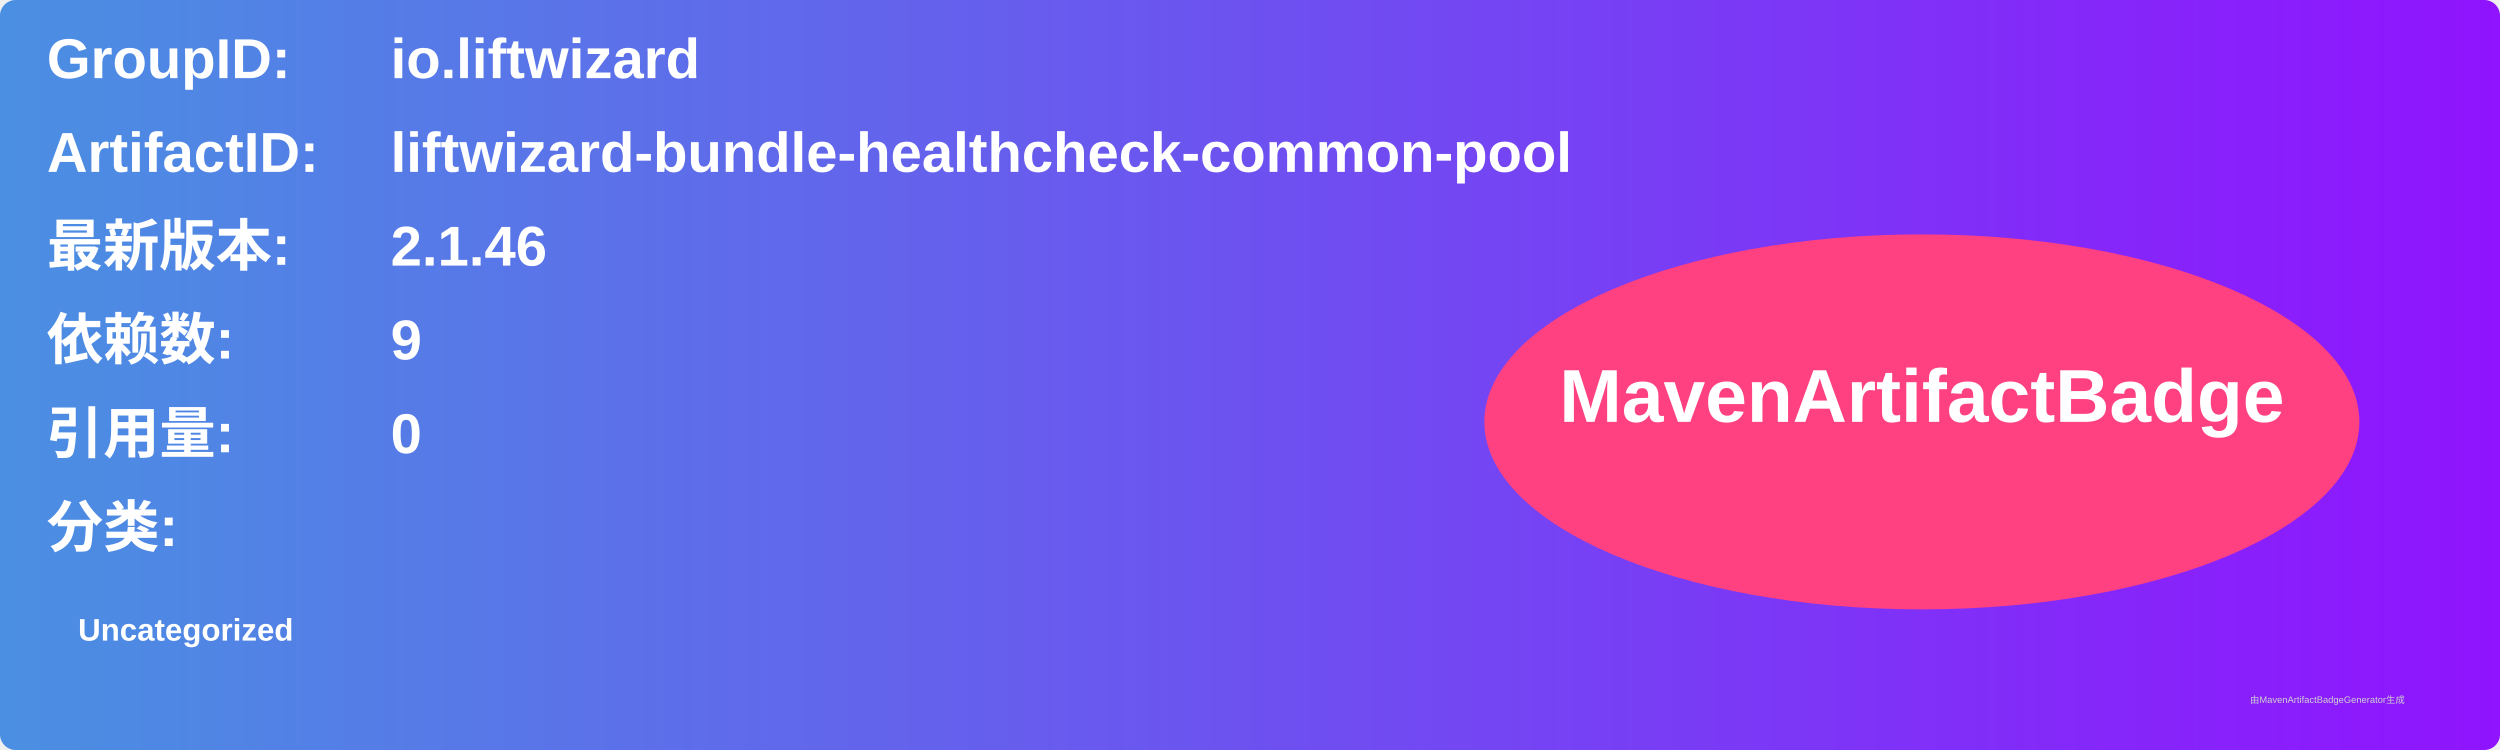
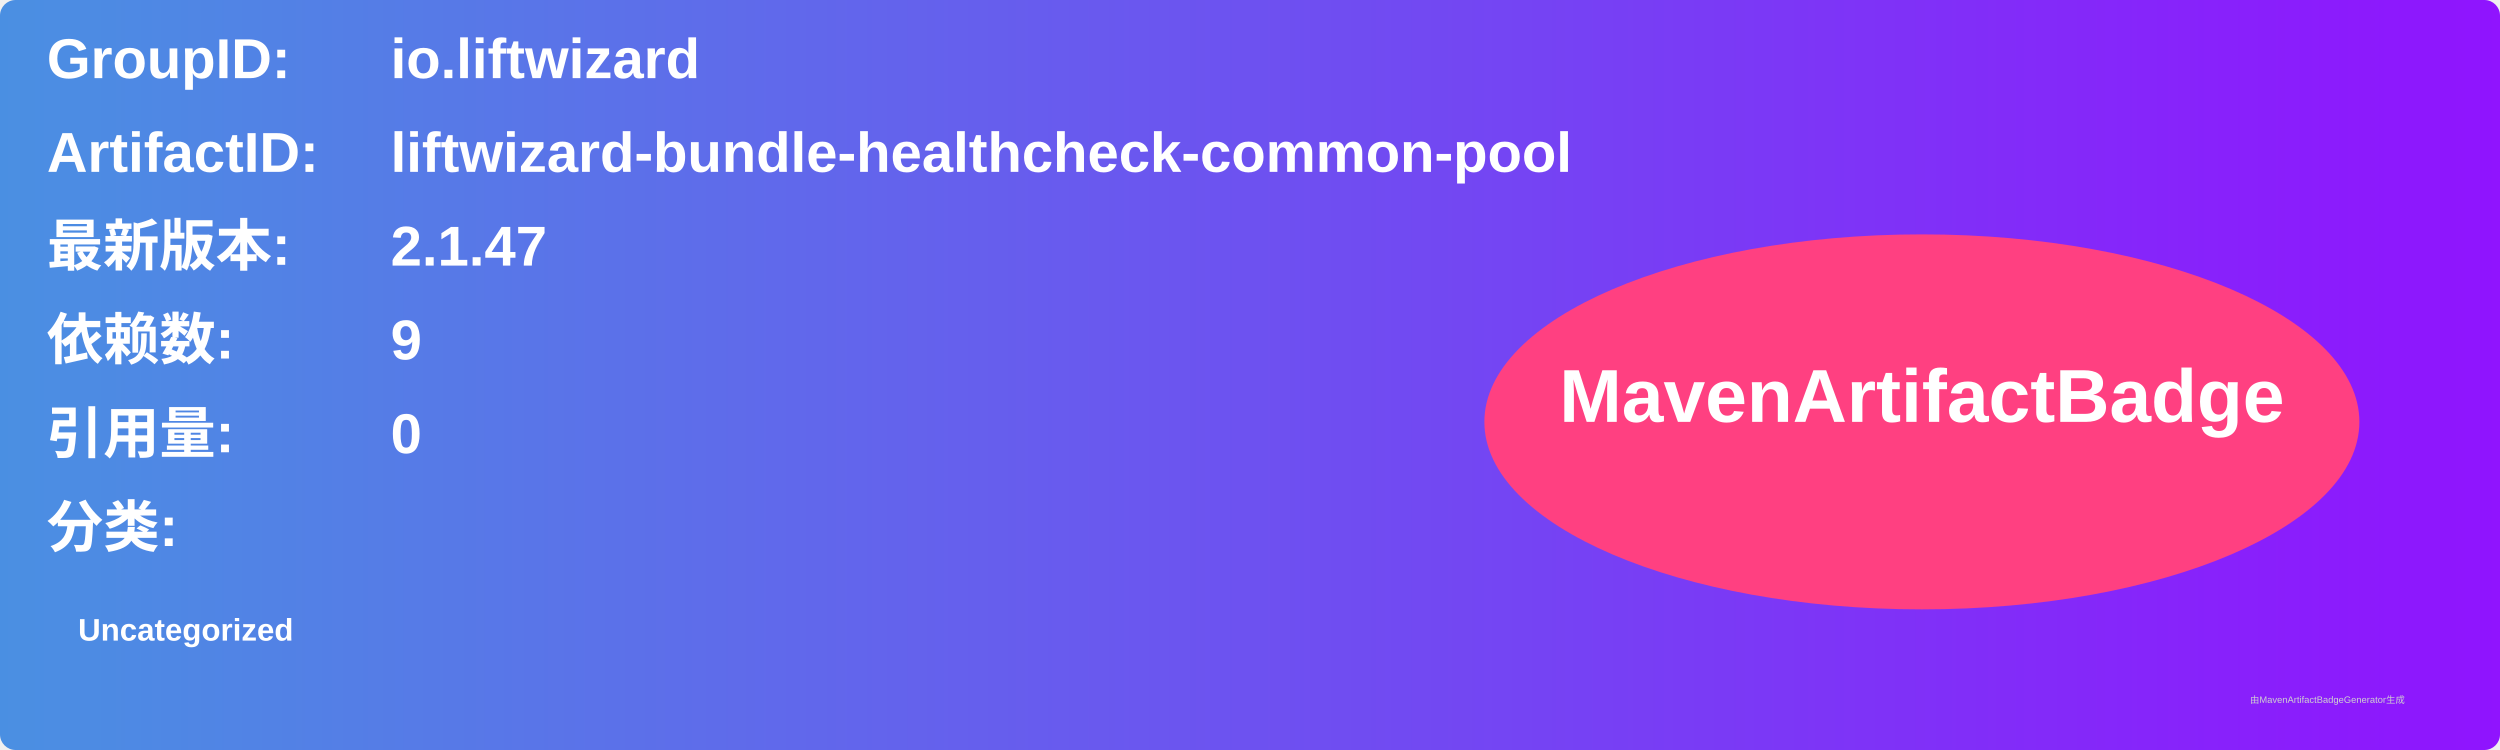
<svg xmlns="http://www.w3.org/2000/svg" width="800" height="240" viewBox="0 0 800 240">
  <linearGradient id="grad" x1="0%" y1="0%" x2="100%" y2="0%">
    <stop offset="0%" stop-color="#4a90e2" />
    <stop offset="100%" stop-color="#9013fe" />
  </linearGradient>
  <rect width="100%" height="100%" rx="5" ry="5" fill="url(#grad)" />
  <g transform="translate(15, 15)">
    <text x="0" y="10" font-family="Arial" font-size="18" fill="white" font-weight="bold" width="260">GroupID:</text>
    <text x="110" y="10" font-family="Arial" font-size="18" fill="white" font-weight="bold" width="460">io.liftwizard</text>
    <text x="0" y="40" font-family="Arial" font-size="18" fill="white" font-weight="bold" width="260">ArtifactID:</text>
    <text x="110" y="40" font-family="Arial" font-size="18" fill="white" font-weight="bold" width="460">liftwizard-bundle-healthcheck-common-pool</text>
    <text x="0" y="70" font-family="Arial" font-size="18" fill="white" font-weight="bold">最新版本:</text>
    <text x="110" y="70" font-family="Arial" font-size="18" fill="white" font-weight="bold">
-       <tspan font-weight="bold">2.1.46</tspan>
+       <tspan font-weight="bold">2.1.47</tspan>
    </text>
    <text x="0" y="100" font-family="Arial" font-size="18" fill="white" font-weight="bold">依赖数: </text>
    <text x="110" y="100" font-family="Arial" font-size="18" fill="white">
      <tspan font-weight="bold">9</tspan>
    </text>
    <text x="0" y="130" font-family="Arial" font-size="18" fill="white" font-weight="bold">引用量: </text>
    <text x="110" y="130" font-family="Arial" font-size="18" fill="white">
      <tspan font-weight="bold">0</tspan>
    </text>
    <text x="0" y="160" font-family="Arial" font-size="18" fill="white" font-weight="bold">分类:</text>
    <text x="10" y="190" font-family="Arial" font-size="10" fill="white">
      <tspan font-weight="bold">Uncategorized</tspan>
    </text>
    <ellipse cx="600" cy="120" rx="140" ry="60" fill="#ff4081" />
    <text x="600" y="120" text-anchor="middle" font-family="Arial" font-size="24" fill="white" font-weight="bold">MavenArtifactBadge</text>
  </g>
  <text x="720" y="225" font-family="Arial" font-size="3" fill="#d0d0d0">由MavenArtifactBadgeGenerator生成</text>
</svg>
